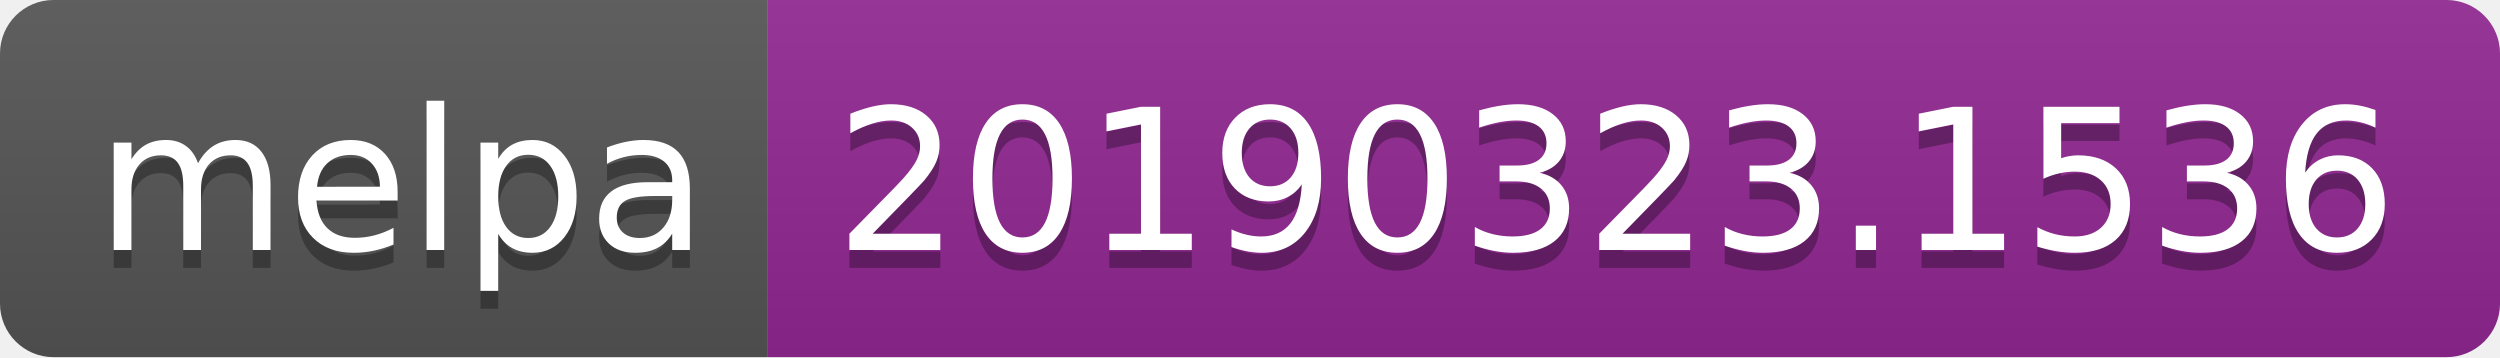
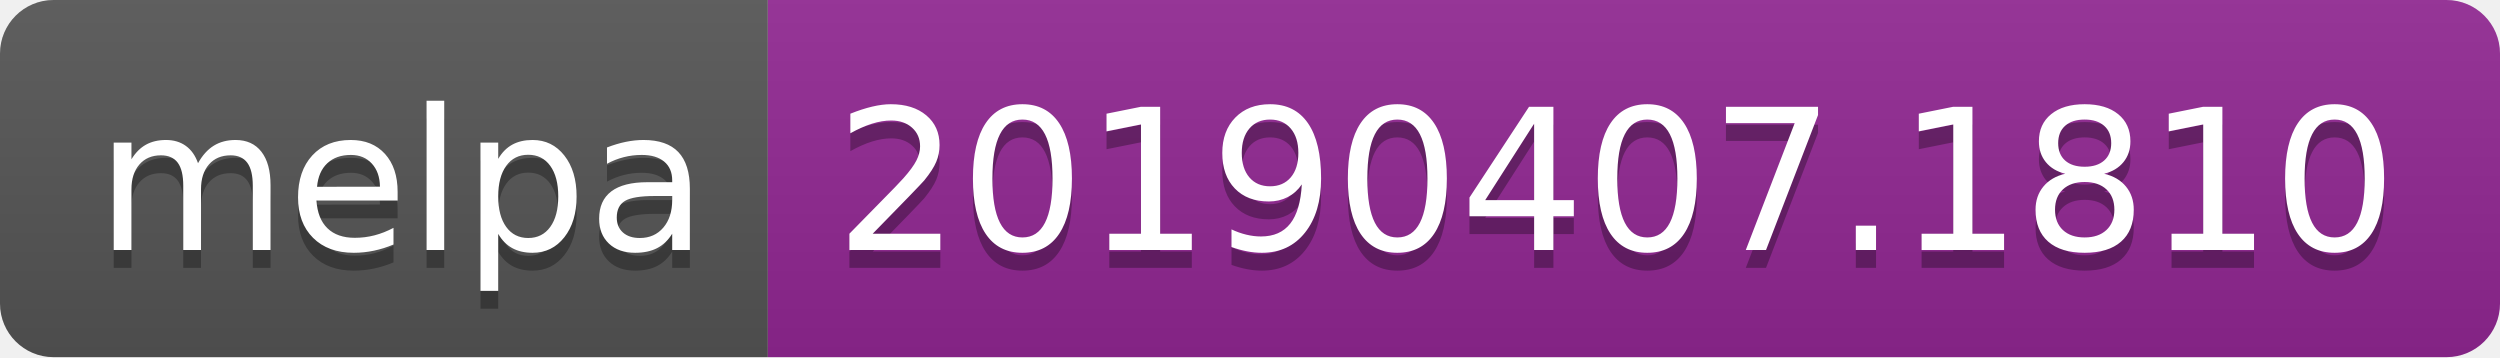
<svg xmlns="http://www.w3.org/2000/svg" width="140" height="20">
  <linearGradient id="b" x2="0" y2="100%">
    <stop offset="0" stop-color="#bbb" stop-opacity=".1" />
    <stop offset="1" stop-opacity=".1" />
  </linearGradient>
  <clipPath id="a">
    <rect width="140" height="20" rx="3" fill="#fff" />
  </clipPath>
  <g clip-path="url(#a)">
    <path fill="#555" d="M0 0h43v20H0z" />
    <path fill="#922793" d="M43 0h97v20H43z" />
    <path fill="url(#b)" d="M0 0h140v20H0z" />
  </g>
  <g fill="#fff" text-anchor="middle" font-family="DejaVu Sans,Verdana,Geneva,sans-serif" font-size="110">
    <text x="225" y="150" fill="#010101" fill-opacity=".3" transform="scale(.1)" textLength="330">melpa</text>
    <text x="225" y="140" transform="scale(.1)" textLength="330">melpa</text>
-     <text x="905" y="150" fill="#010101" fill-opacity=".3" transform="scale(.1)" textLength="870">20190323.1536</text>
-     <text x="905" y="140" transform="scale(.1)" textLength="870">20190323.1536</text>
+     <text x="905" y="150" fill="#010101" fill-opacity=".3" transform="scale(.1)" textLength="870">20190407.1810</text>
+     <text x="905" y="140" transform="scale(.1)" textLength="870">20190407.1810</text>
  </g>
</svg>
